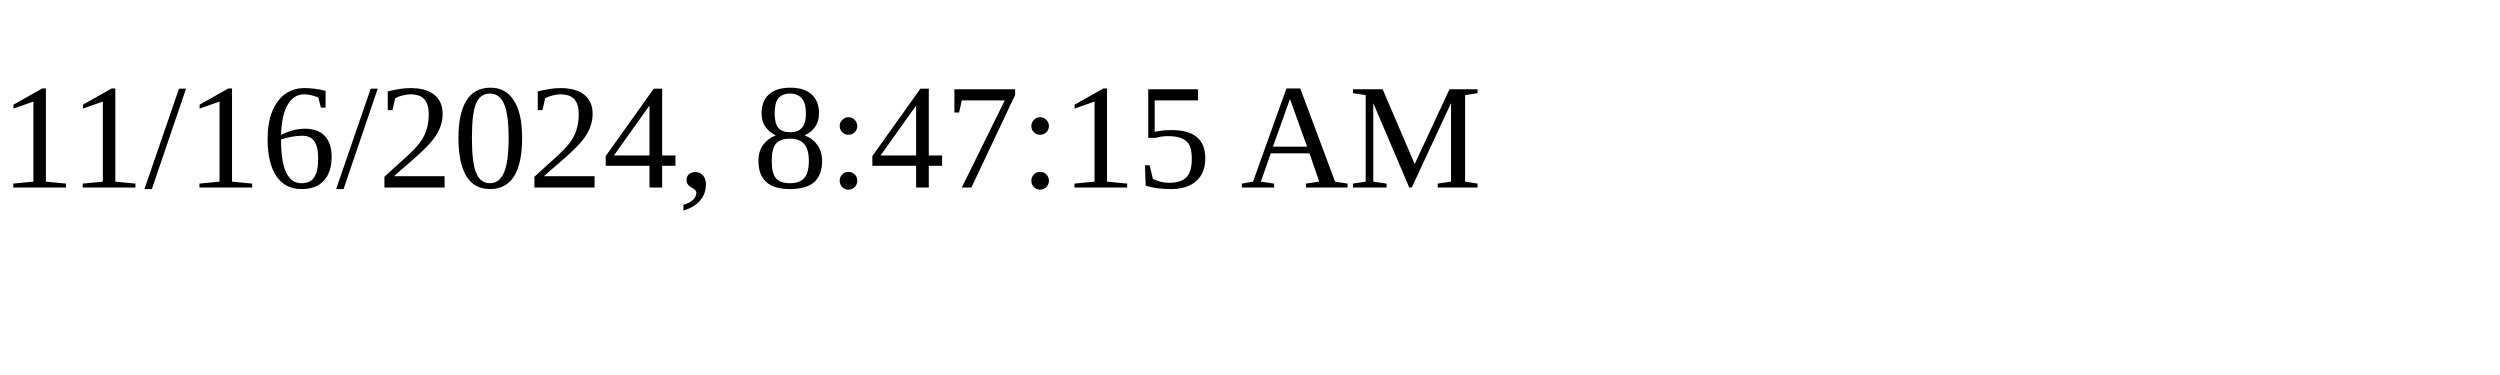
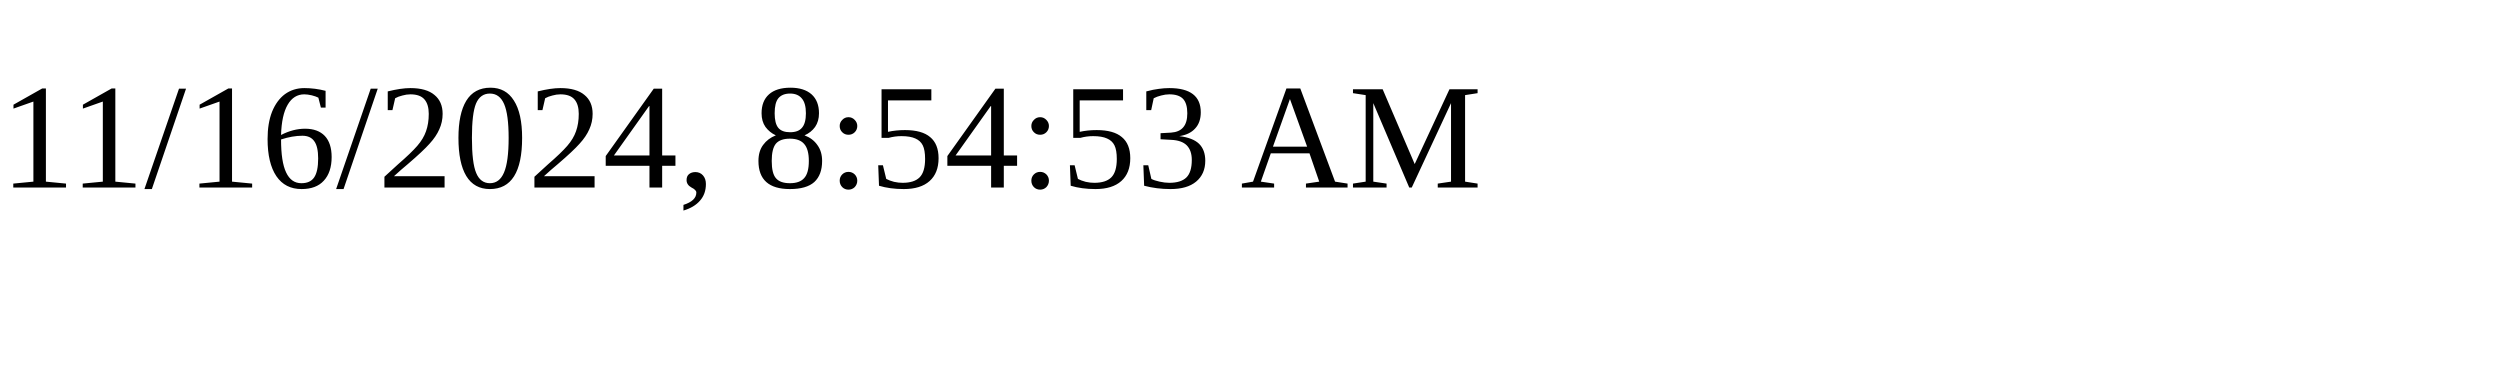
<svg xmlns="http://www.w3.org/2000/svg" height="30" width="200">
-   <text x="0" y="15">11/16/2024, 8:47:15 AM</text>
+   <text x="0" y="15">11/16/2024, 8:54:53 AM</text>
</svg>
